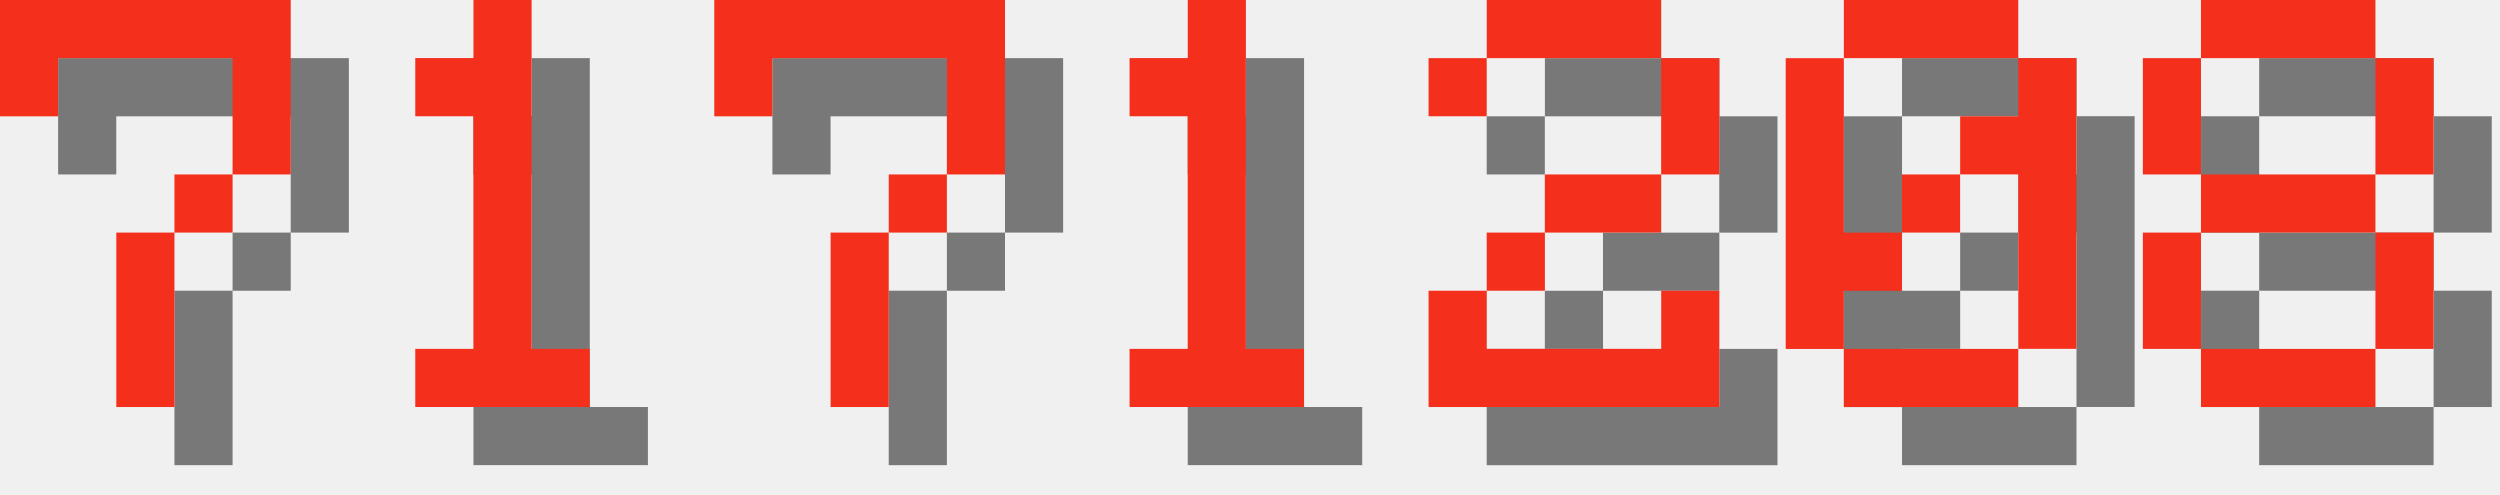
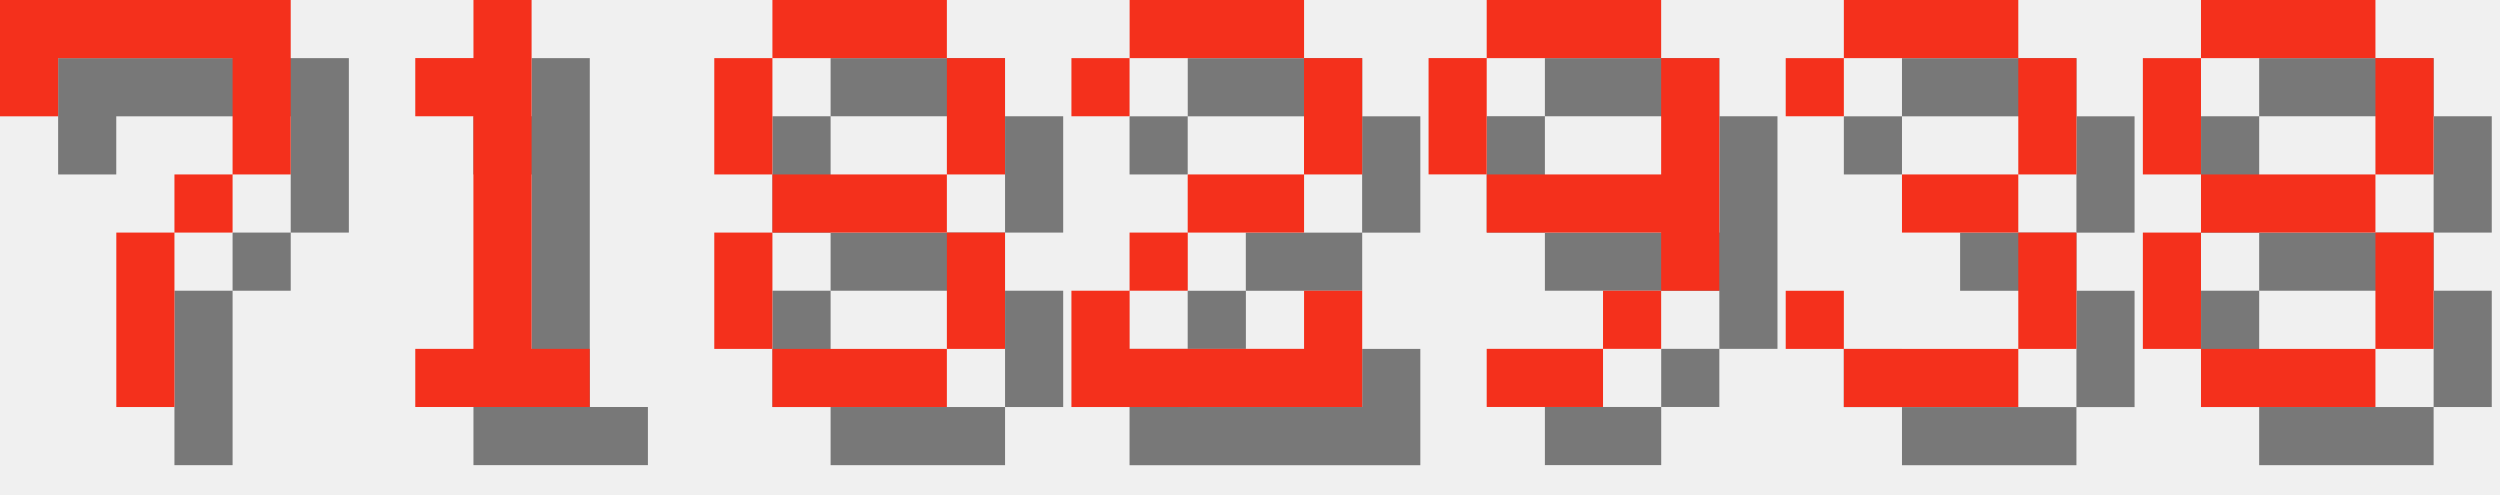
<svg xmlns="http://www.w3.org/2000/svg" version="1.1" width="182.0" height="36">
  <style>
        .text-foreground {
            fill: #F4301C;
        }
        .text-shadow {
            fill: #000000;
            fill-opacity: 0.5;
        }
    </style>
  <g class="digit" id="digit_7" transform="translate(0.0, 0), scale(4)">
    <path id="digit_7_shadow" class="text-shadow" d="m1.058 1.058 2e-6 2.117h1.058v-1.058h3.175v1.058l2e-7 1.058h-1.058v1.058h-1.058l4e-7 3.175 1.058 1e-7v-3.175h1.058v-1.058h1.058l5e-7 -1.058v-2.117z" fill-opacity=".5" style="paint-order:stroke fill markers" />
    <path id="digit_7_fg" class="text-foreground" d="m0 0 2e-6 2.117h1.058v-1.058h3.175v1.058l2e-7 1.058h-1.058v1.058h-1.058l4e-7 3.175 1.058 1e-7v-3.175h1.058v-1.058h1.058l5e-7 -1.058v-2.117z" fill="#fff" style="paint-order:stroke fill markers" />
  </g>
  <g class="digit" id="digit_1" transform="translate(26.0, 0), scale(4)">
    <path id="digit_1_shadow" class="text-shadow" d="m2.117 2.117v1.058h1.058v4.233h-1.058v1.058h3.175v-1.058h-1.058v-6.35h-1.058v1.058h-1.058z" fill-opacity=".5" style="paint-order:stroke fill markers" />
    <path id="digit_1_fg" class="text-foreground" d="m1.058 1.058v1.058h1.058v4.233h-1.058v1.058h3.175v-1.058h-1.058v-6.35h-1.058v1.058h-1.058z" fill="#fff" style="paint-order:stroke fill markers" />
  </g>
-   <g class="digit" id="digit_7" transform="translate(52.0, 0), scale(4)">
-     <path id="digit_7_shadow" class="text-shadow" d="m1.058 1.058 2e-6 2.117h1.058v-1.058h3.175v1.058l2e-7 1.058h-1.058v1.058h-1.058l4e-7 3.175 1.058 1e-7v-3.175h1.058v-1.058h1.058l5e-7 -1.058v-2.117z" fill-opacity=".5" style="paint-order:stroke fill markers" />
-     <path id="digit_7_fg" class="text-foreground" d="m0 0 2e-6 2.117h1.058v-1.058h3.175v1.058l2e-7 1.058h-1.058v1.058h-1.058l4e-7 3.175 1.058 1e-7v-3.175h1.058v-1.058h1.058l5e-7 -1.058v-2.117z" fill="#fff" style="paint-order:stroke fill markers" />
+   <g class="digit" id="digit_8" transform="translate(52.0, 0), scale(4)">
+     <path id="digit_8_shadow" class="text-shadow" d="m2.117 1.058v1.058h3.175v-1.058h-3.175zm3.175 1.058v2.117h1.058v-2.117h-1.058zm0 2.117h-3.175v1.058h3.175v-1.058zm0 1.058v2.117h1.058v-2.117h-1.058zm0 2.117h-3.175v1.058h3.175v-1.058zm-3.175 0v-2.117h-1.058v2.117h1.058zm0-3.175v-2.117h-1.058v2.117h1.058z" fill-opacity=".5" style="paint-order:stroke fill markers" />
+     <path id="digit_8_fg" class="text-foreground" d="m1.058 0v1.058h3.175v-1.058h-3.175zm3.175 1.058v2.117h1.058v-2.117h-1.058zm0 2.117h-3.175v1.058h3.175v-1.058zm0 1.058v2.117h1.058v-2.117h-1.058zm0 2.117h-3.175v1.058h3.175v-1.058zm-3.175 0v-2.117h-1.058v2.117h1.058zm0-3.175v-2.117h-1.058v2.117h1.058z" fill="#fff" style="paint-order:stroke fill markers" />
  </g>
-   <g class="digit" id="digit_1" transform="translate(78.0, 0), scale(4)">
-     <path id="digit_1_shadow" class="text-shadow" d="m2.117 2.117v1.058h1.058v4.233h-1.058v1.058h3.175v-1.058h-1.058v-6.35h-1.058v1.058h-1.058z" fill-opacity=".5" style="paint-order:stroke fill markers" />
-     <path id="digit_1_fg" class="text-foreground" d="m1.058 1.058v1.058h1.058v4.233h-1.058v1.058h3.175v-1.058h-1.058v-6.35h-1.058v1.058h-1.058z" fill="#fff" style="paint-order:stroke fill markers" />
-   </g>
-   <g class="digit" id="digit_2" transform="translate(104.0, 0), scale(4)">
+   <g class="digit" id="digit_2" transform="translate(78.0, 0), scale(4)">
    <path id="digit_2_shadow" class="text-shadow" d="m1.058 2.117v1.058h1.058v-1.058h3.175v2.117h-2.117v1.058h-1.058v1.058h-1.058v2.117h5.292v-2.117h-1.058v1.058h-3.175v-1.058h1.058v-1.058h2.117v-1.058h1.058v-2.117h-1.058v-1.058h-3.175v1.058h-1.058z" fill-opacity=".5" style="paint-order:stroke fill markers" />
    <path id="digit_2_fg" class="text-foreground" d="m0 1.058v1.058h1.058v-1.058h3.175v2.117h-2.117v1.058h-1.058v1.058h-1.058v2.117h5.292v-2.117h-1.058v1.058h-3.175v-1.058h1.058v-1.058h2.117v-1.058h1.058v-2.117h-1.058v-1.058h-3.175v1.058h-1.058z" fill="#fff" style="paint-order:stroke fill markers" />
  </g>
-   <g class="digit" id="digit_0" transform="translate(130.0, 0), scale(4)">
-     <path id="digit_0_shadow" class="text-shadow" d="m2.117 1.058v1.058h3.175v-1.058h-3.175zm3.175 1.058v1.058h-1.058v1.058h1.058v3.175h1.058v-5.292h-1.058zm0 5.292h-3.175v1.058h3.175v-1.058zm-3.175 0v-1.058h1.058v-1.058h-1.058v-3.175h-1.058v5.292h1.058zm1.058-2.117h1.058v-1.058h-1.058v1.058z" fill-opacity=".5" style="paint-order:stroke fill markers" />
-     <path id="digit_0_fg" class="text-foreground" d="m1.058 0v1.058h3.175v-1.058h-3.175zm3.175 1.058v1.058h-1.058v1.058h1.058v3.175h1.058v-5.292h-1.058zm0 5.292h-3.175v1.058h3.175v-1.058zm-3.175 0v-1.058h1.058v-1.058h-1.058v-3.175h-1.058v5.292h1.058zm1.058-2.117h1.058v-1.058h-1.058v1.058z" fill="#fff" style="paint-order:stroke fill markers" />
+   <g class="digit" id="digit_9" transform="translate(104.0, 0), scale(4)">
+     <path id="digit_9_shadow" class="text-shadow" d="m2.117 1.058v1.058h3.175v-1.058h-3.175zm3.175 1.058v2.117h-3.175v1.058h3.175v1.058h1.058v-4.233h-1.058zm0 4.233h-1.058v1.058h1.058v-1.058zm-1.058 1.058h-2.117v1.058h2.117v-1.058zm-2.117-3.175v-2.117h-1.058v2.117h1.058z" fill-opacity=".5" style="paint-order:stroke fill markers" />
+     <path id="digit_9_fg" class="text-foreground" d="m1.058 0v1.058h3.175v-1.058h-3.175zm3.175 1.058v2.117h-3.175v1.058h3.175v1.058h1.058v-4.233h-1.058zm0 4.233h-1.058v1.058h1.058v-1.058zm-1.058 1.058h-2.117v1.058h2.117v-1.058zm-2.117-3.175v-2.117h-1.058v2.117h1.058z" fill="#fff" style="paint-order:stroke fill markers" />
+   </g>
+   <g class="digit" id="digit_3" transform="translate(130.0, 0), scale(4)">
+     <path id="digit_3_shadow" class="text-shadow" d="m1.058 2.117v1.058h1.058v-1.058h3.175v2.117h-2.117v1.058h2.117v2.117h-3.175v-1.058h-1.058v1.058h1.058v1.058h3.175v-1.058h1.058v-2.117h-1.058v-1.058h1.058v-2.117h-1.058v-1.058h-3.175v1.058h-1.058z" fill-opacity=".5" style="paint-order:stroke fill markers" />
+     <path id="digit_3_fg" class="text-foreground" d="m0 1.058v1.058h1.058v-1.058h3.175v2.117h-2.117v1.058h2.117v2.117h-3.175v-1.058h-1.058v1.058h1.058v1.058h3.175v-1.058h1.058v-2.117h-1.058v-1.058h1.058v-2.117h-1.058v-1.058h-3.175v1.058h-1.058z" fill="#fff" style="paint-order:stroke fill markers" />
  </g>
  <g class="digit" id="digit_8" transform="translate(156.0, 0), scale(4)">
    <path id="digit_8_shadow" class="text-shadow" d="m2.117 1.058v1.058h3.175v-1.058h-3.175zm3.175 1.058v2.117h1.058v-2.117h-1.058zm0 2.117h-3.175v1.058h3.175v-1.058zm0 1.058v2.117h1.058v-2.117h-1.058zm0 2.117h-3.175v1.058h3.175v-1.058zm-3.175 0v-2.117h-1.058v2.117h1.058zm0-3.175v-2.117h-1.058v2.117h1.058z" fill-opacity=".5" style="paint-order:stroke fill markers" />
    <path id="digit_8_fg" class="text-foreground" d="m1.058 0v1.058h3.175v-1.058h-3.175zm3.175 1.058v2.117h1.058v-2.117h-1.058zm0 2.117h-3.175v1.058h3.175v-1.058zm0 1.058v2.117h1.058v-2.117h-1.058zm0 2.117h-3.175v1.058h3.175v-1.058zm-3.175 0v-2.117h-1.058v2.117h1.058zm0-3.175v-2.117h-1.058v2.117h1.058z" fill="#fff" style="paint-order:stroke fill markers" />
  </g>
</svg>
